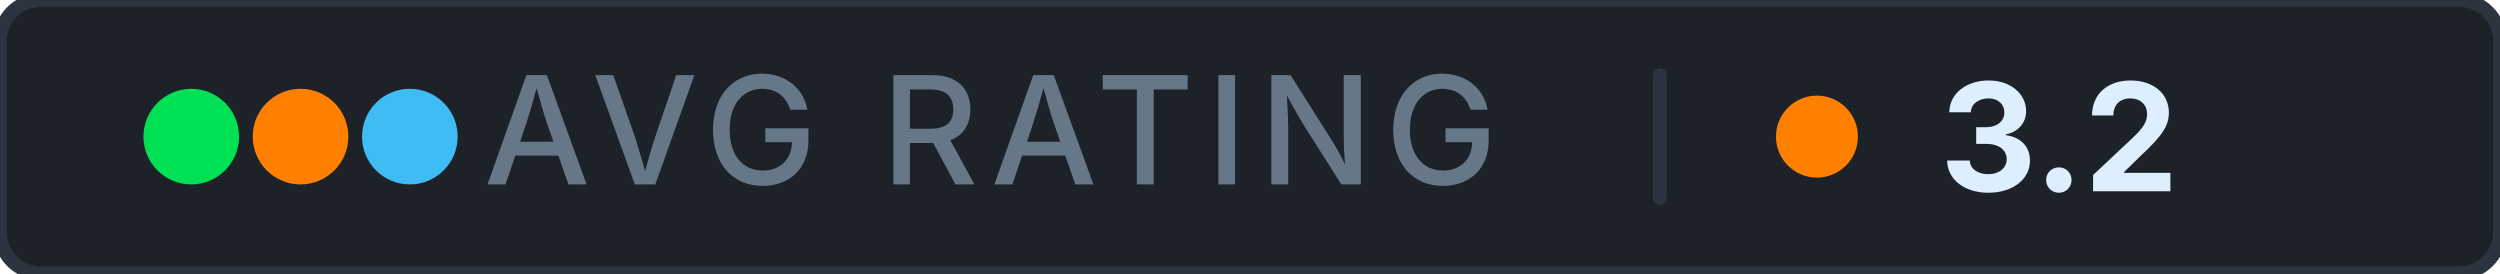
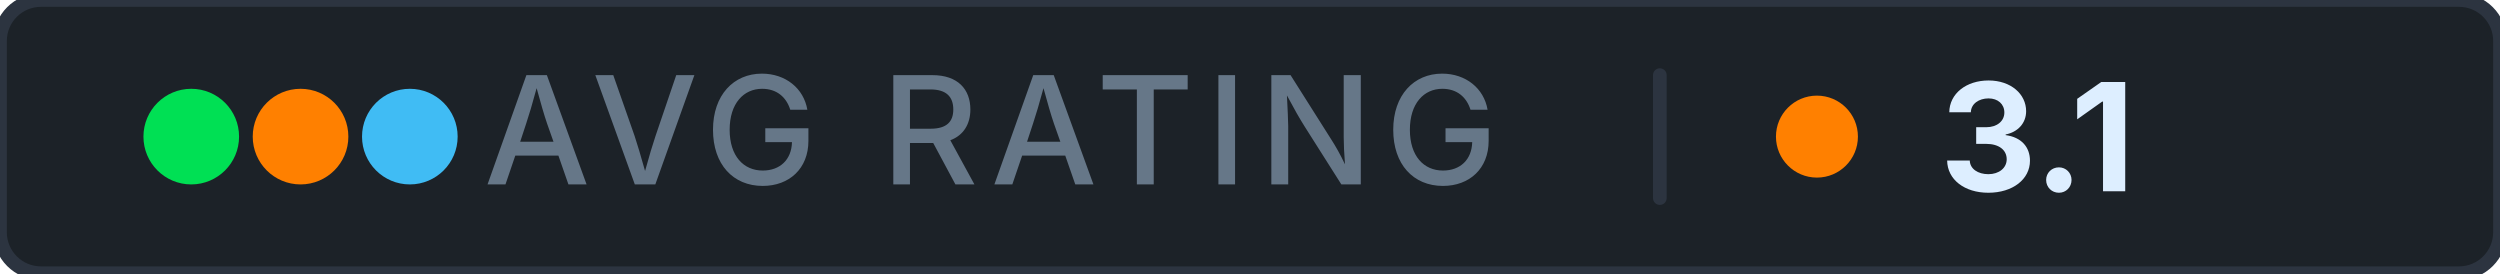
- <svg xmlns="http://www.w3.org/2000/svg" width="183" height="20" role="img" aria-label="avg rating: 3.2">
+ <svg xmlns="http://www.w3.org/2000/svg" width="183" height="20" role="img" aria-label="avg rating: 3.1">
  <rect width="183" height="20" rx="3" fill="#1c2228" stroke="#2c3440" stroke-width="1" />
  <g aria-hidden="true">
    <circle cx="14" cy="10" r="3.5" fill="#00e054" />
    <circle cx="22" cy="10" r="3.5" fill="#ff8000" />
    <circle cx="30" cy="10" r="3.5" fill="#40bcf4" />
  </g>
  <text x="72.5" y="13.5" font-family="Inter, 'Segoe UI', system-ui, -apple-system, sans-serif" font-size="11" font-weight="500" fill="#667788" text-anchor="middle" letter-spacing="0.08em">AVG RATING</text>
  <rect x="121" y="5" width="1" height="10" rx="0.5" fill="#2c3440" />
  <circle cx="133" cy="10" r="3" fill="#ff8000" />
-   <text x="142" y="14" font-family="Inter, 'Segoe UI', system-ui, -apple-system, sans-serif" font-size="11" font-weight="700" fill="#ddeeff" letter-spacing="0" style="font-variant-numeric: tabular-nums" text-anchor="start">3.2</text>
+   <text x="142" y="14" font-family="Inter, 'Segoe UI', system-ui, -apple-system, sans-serif" font-size="11" font-weight="700" fill="#ddeeff" letter-spacing="0" style="font-variant-numeric: tabular-nums" text-anchor="start">3.1</text>
</svg>
